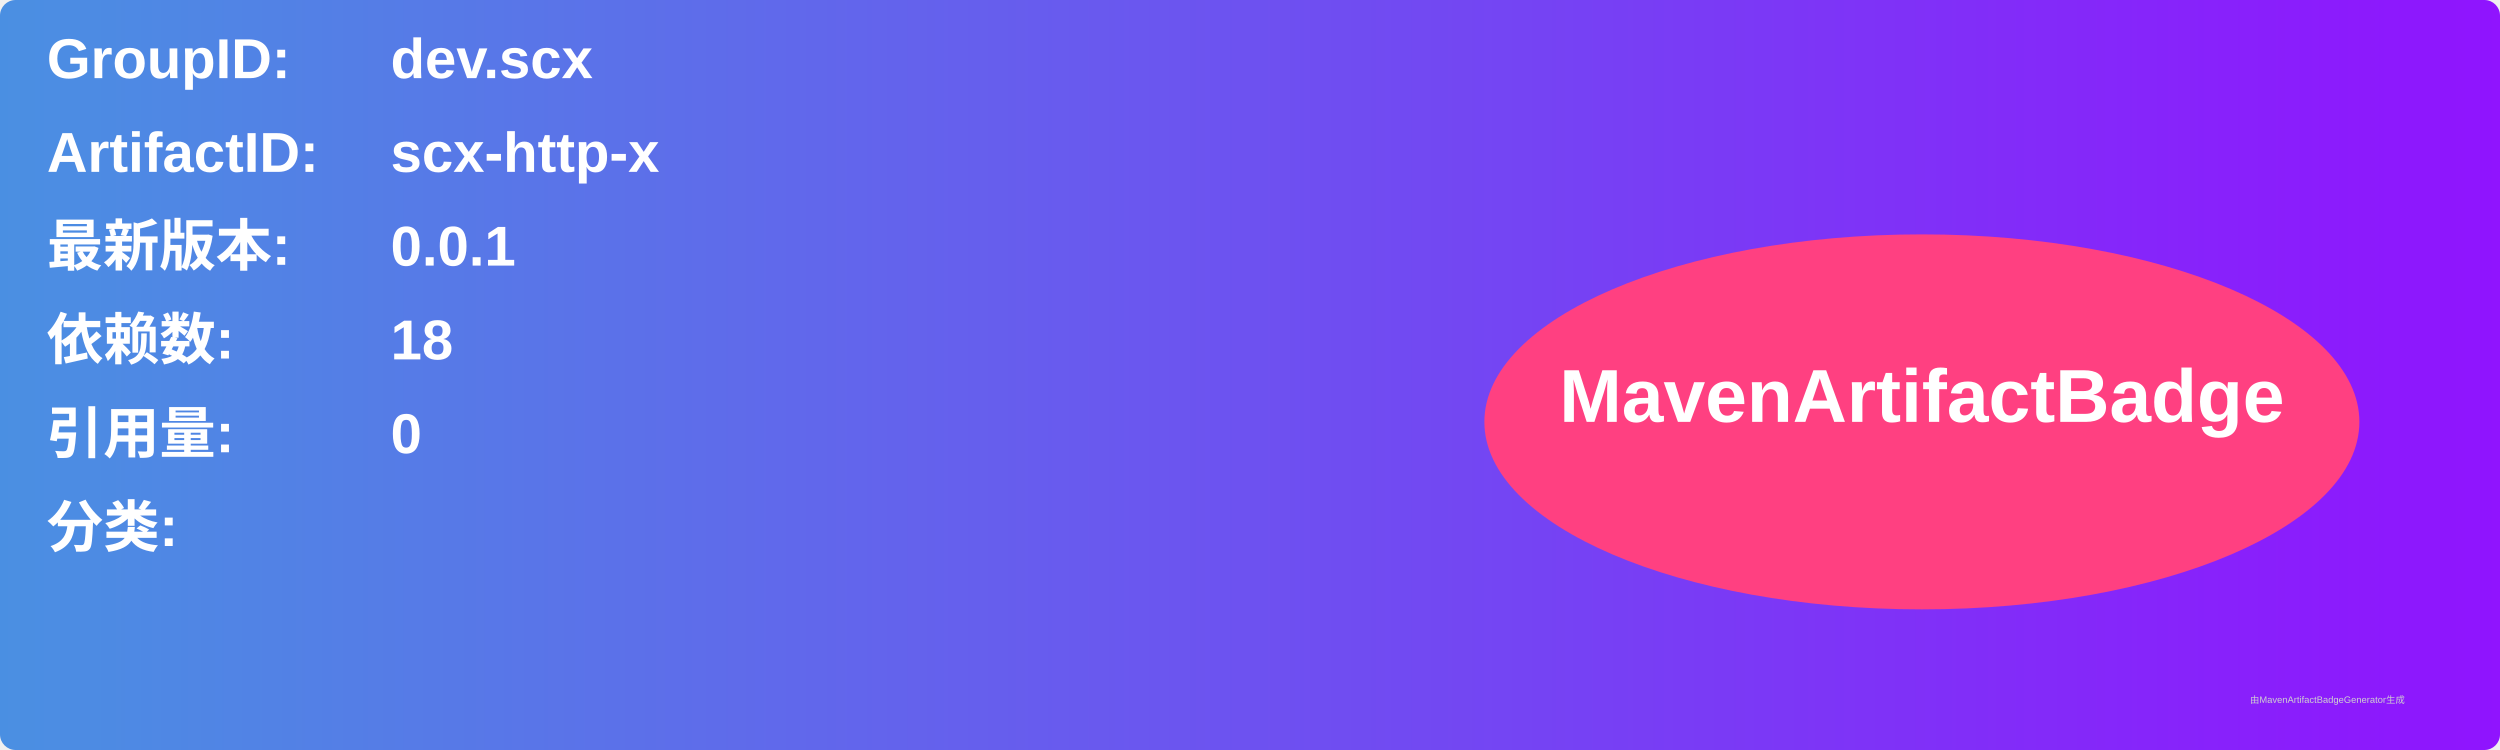
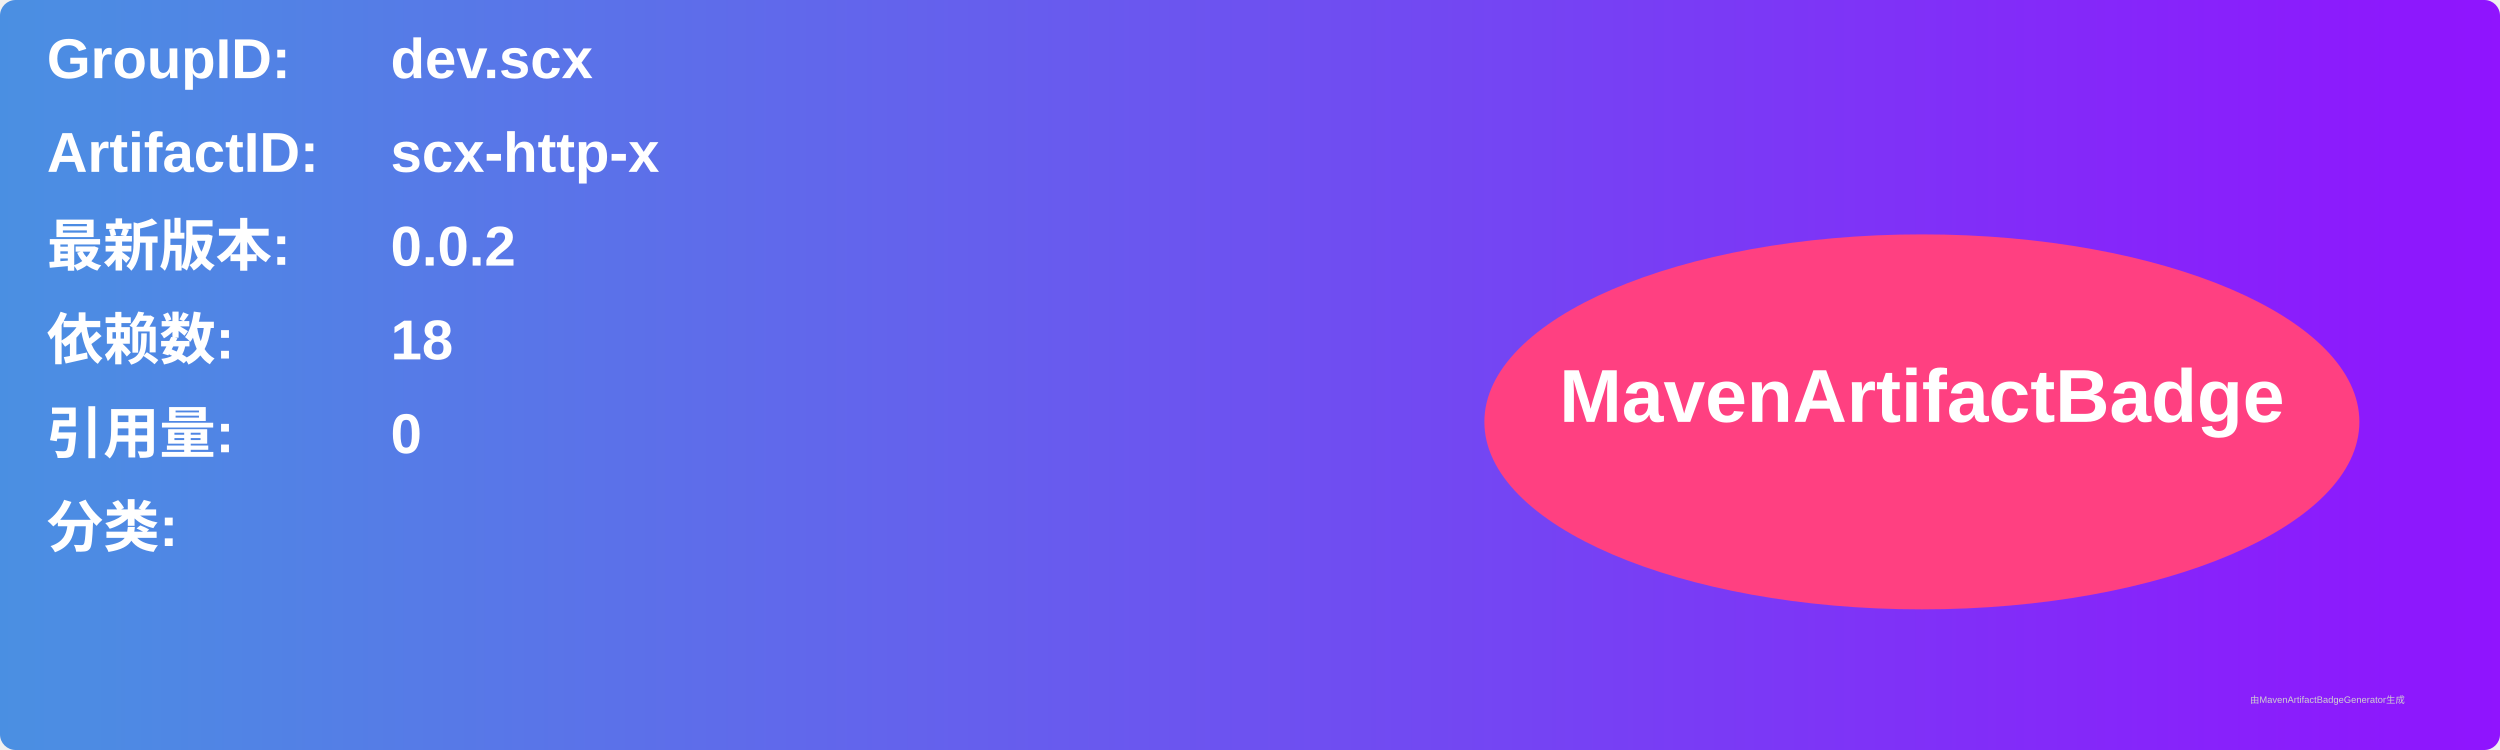
<svg xmlns="http://www.w3.org/2000/svg" width="800" height="240" viewBox="0 0 800 240">
  <linearGradient id="grad" x1="0%" y1="0%" x2="100%" y2="0%">
    <stop offset="0%" stop-color="#4a90e2" />
    <stop offset="100%" stop-color="#9013fe" />
  </linearGradient>
  <rect width="100%" height="100%" rx="5" ry="5" fill="url(#grad)" />
  <g transform="translate(15, 15)">
    <text x="0" y="10" font-family="Arial" font-size="18" fill="white" font-weight="bold" width="260">GroupID:</text>
    <text x="110" y="10" font-family="Arial" font-size="18" fill="white" font-weight="bold" width="460">dev.scx</text>
    <text x="0" y="40" font-family="Arial" font-size="18" fill="white" font-weight="bold" width="260">ArtifactID:</text>
    <text x="110" y="40" font-family="Arial" font-size="18" fill="white" font-weight="bold" width="460">scx-http-x</text>
    <text x="0" y="70" font-family="Arial" font-size="18" fill="white" font-weight="bold">最新版本:</text>
    <text x="110" y="70" font-family="Arial" font-size="18" fill="white" font-weight="bold">
-       <tspan font-weight="bold">0.0.1</tspan>
+       <tspan font-weight="bold">0.0.2</tspan>
    </text>
    <text x="0" y="100" font-family="Arial" font-size="18" fill="white" font-weight="bold">依赖数: </text>
    <text x="110" y="100" font-family="Arial" font-size="18" fill="white">
      <tspan font-weight="bold">18</tspan>
    </text>
    <text x="0" y="130" font-family="Arial" font-size="18" fill="white" font-weight="bold">引用量: </text>
    <text x="110" y="130" font-family="Arial" font-size="18" fill="white">
      <tspan font-weight="bold">0</tspan>
    </text>
    <text x="0" y="160" font-family="Arial" font-size="18" fill="white" font-weight="bold">分类:</text>
    <text x="10" y="190" font-family="Arial" font-size="10" fill="white">
      <tspan font-weight="bold" />
    </text>
    <ellipse cx="600" cy="120" rx="140" ry="60" fill="#ff4081" />
    <text x="600" y="120" text-anchor="middle" font-family="Arial" font-size="24" fill="white" font-weight="bold">MavenArtifactBadge</text>
  </g>
  <text x="720" y="225" font-family="Arial" font-size="3" fill="#d0d0d0">由MavenArtifactBadgeGenerator生成</text>
</svg>
